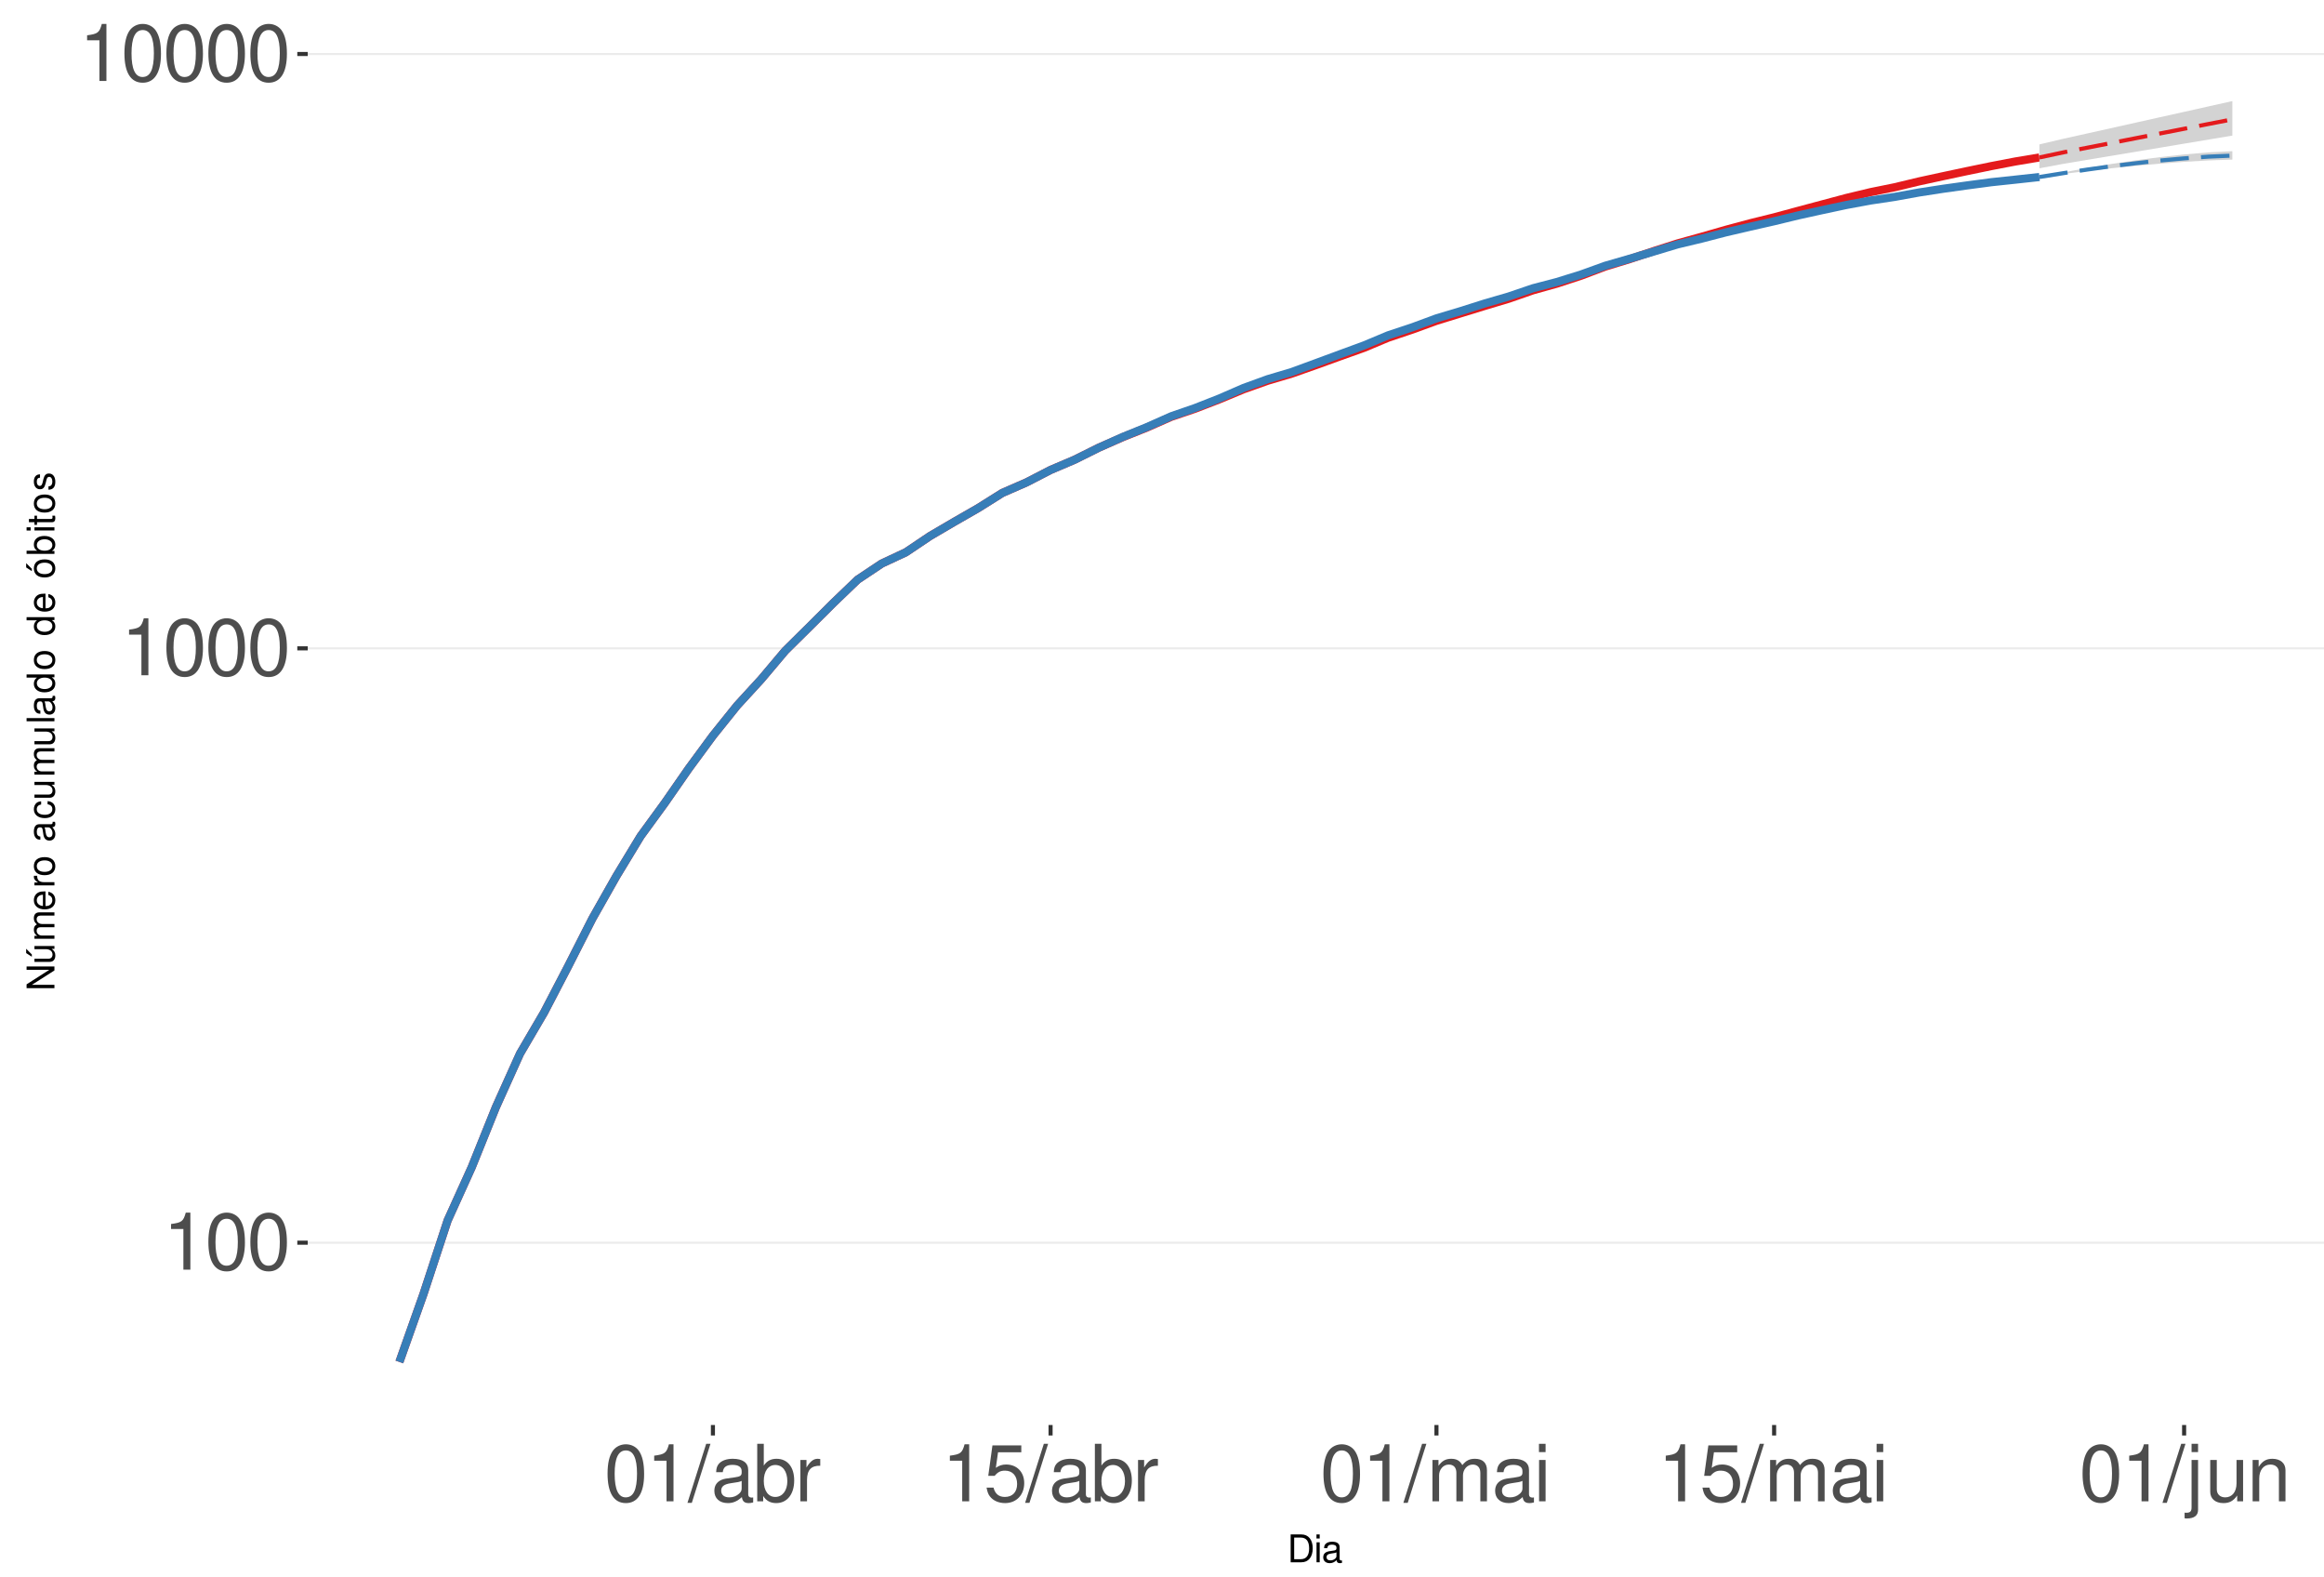
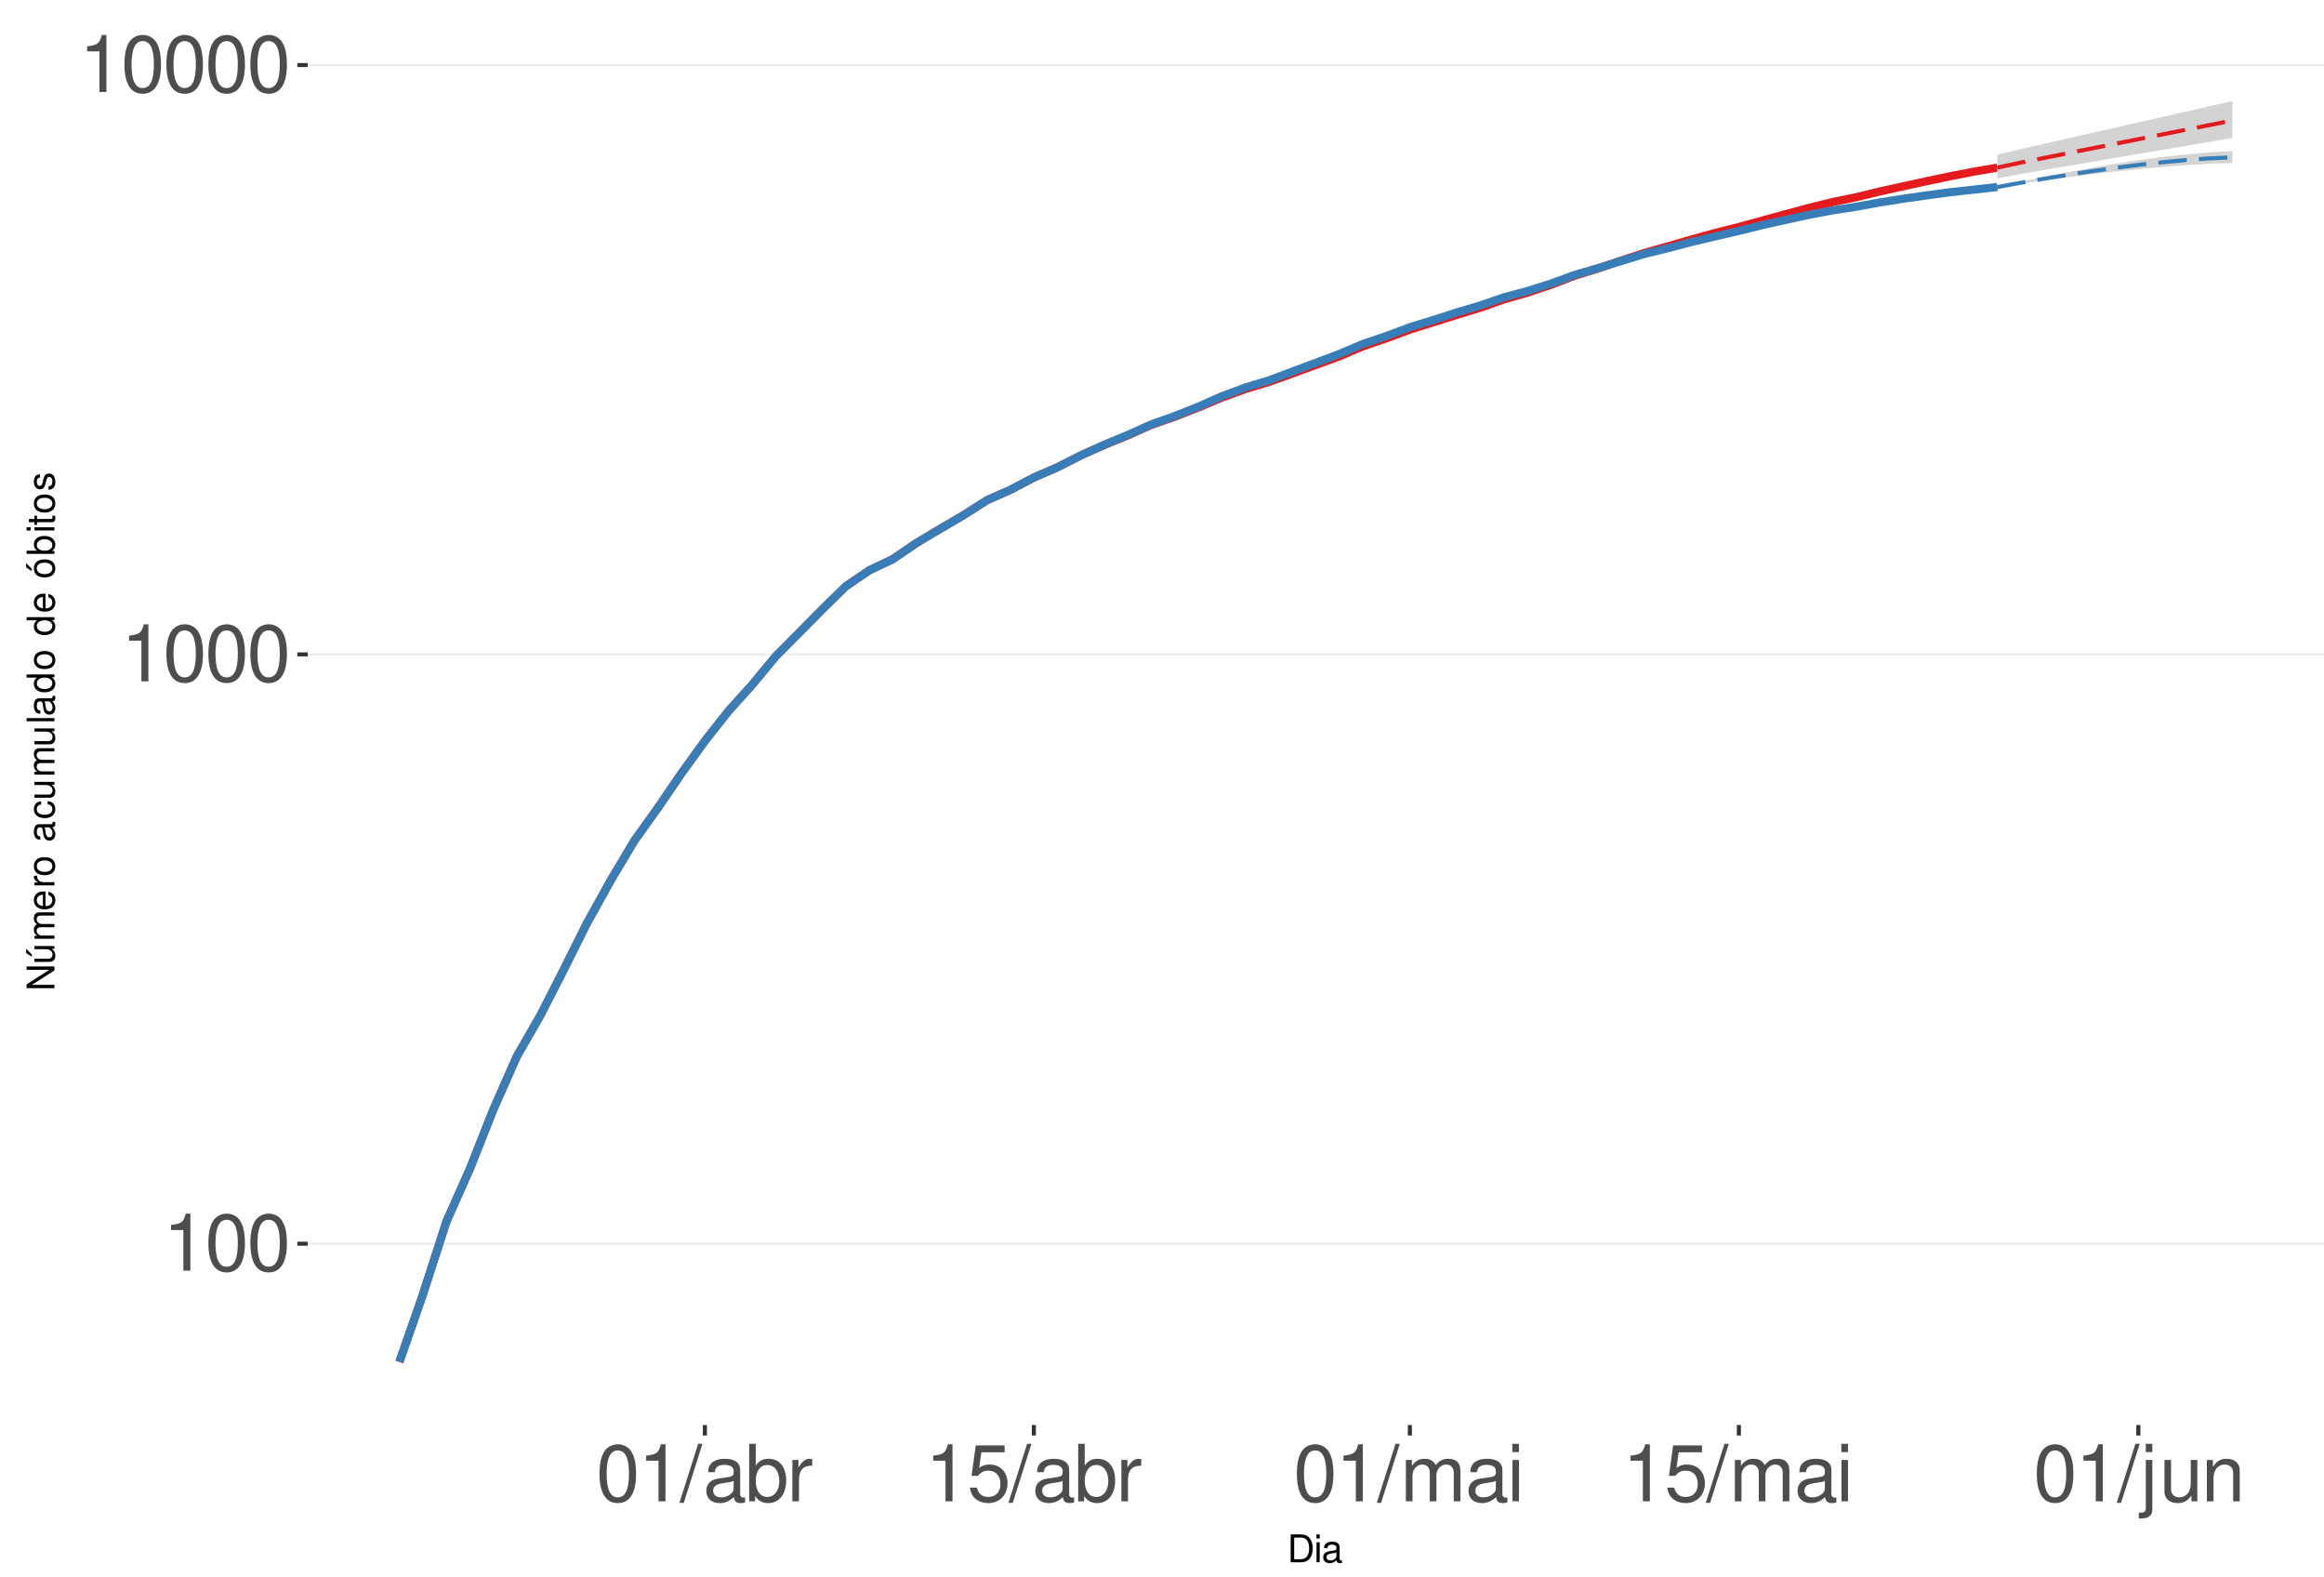
<svg xmlns="http://www.w3.org/2000/svg" xmlns:xlink="http://www.w3.org/1999/xlink" width="609pt" height="413pt" viewBox="0 0 609 413" version="1.1">
  <defs>
    <g>
      <symbol overflow="visible" id="glyph0-0">
        <path style="stroke:none;" d="" />
      </symbol>
      <symbol overflow="visible" id="glyph0-1">
        <path style="stroke:none;" d="M 5.344 -10.641 L 5.344 0 L 7.172 0 L 7.172 -14.938 L 5.969 -14.938 C 5.328 -12.641 4.922 -12.328 2.109 -11.953 L 2.109 -10.641 Z M 5.344 -10.641 " />
      </symbol>
      <symbol overflow="visible" id="glyph0-2">
        <path style="stroke:none;" d="M 5.688 -14.938 C 4.312 -14.938 3.078 -14.312 2.312 -13.297 C 1.359 -11.984 0.891 -10 0.891 -7.234 C 0.891 -2.188 2.547 0.469 5.688 0.469 C 8.781 0.469 10.469 -2.188 10.469 -7.109 C 10.469 -10 10.016 -11.938 9.047 -13.297 C 8.281 -14.328 7.062 -14.938 5.688 -14.938 Z M 5.688 -13.328 C 7.641 -13.328 8.609 -11.312 8.609 -7.266 C 8.609 -3.016 7.656 -1.031 5.641 -1.031 C 3.719 -1.031 2.75 -3.094 2.75 -7.203 C 2.75 -11.312 3.719 -13.328 5.688 -13.328 Z M 5.688 -13.328 " />
      </symbol>
      <symbol overflow="visible" id="glyph0-3">
        <path style="stroke:none;" d="M 4.734 -15.062 L -0.172 0.406 L 0.969 0.406 L 5.859 -15.062 Z M 4.734 -15.062 " />
      </symbol>
      <symbol overflow="visible" id="glyph0-4">
        <path style="stroke:none;" d="M 11.047 -1.016 C 10.859 -0.969 10.781 -0.969 10.672 -0.969 C 10.078 -0.969 9.75 -1.281 9.75 -1.812 L 9.75 -8.188 C 9.75 -10.094 8.344 -11.141 5.688 -11.141 C 4.094 -11.141 2.828 -10.672 2.094 -9.875 C 1.594 -9.312 1.391 -8.703 1.344 -7.625 L 3.078 -7.625 C 3.219 -8.938 4 -9.547 5.625 -9.547 C 7.188 -9.547 8.031 -8.969 8.031 -7.938 L 8.031 -7.484 C 8.016 -6.734 7.641 -6.469 6.234 -6.281 C 3.797 -5.969 3.422 -5.891 2.766 -5.625 C 1.516 -5.078 0.875 -4.125 0.875 -2.734 C 0.875 -0.766 2.234 0.469 4.422 0.469 C 5.781 0.469 6.875 0 8.094 -1.109 C 8.219 0 8.766 0.469 9.875 0.469 C 10.25 0.469 10.469 0.438 11.047 0.297 Z M 8.031 -3.406 C 8.031 -2.828 7.875 -2.484 7.359 -2 C 6.656 -1.359 5.797 -1.031 4.797 -1.031 C 3.453 -1.031 2.672 -1.672 2.672 -2.766 C 2.672 -3.906 3.406 -4.484 5.266 -4.75 C 7.109 -5 7.453 -5.078 8.031 -5.344 Z M 8.031 -3.406 " />
      </symbol>
      <symbol overflow="visible" id="glyph0-5">
        <path style="stroke:none;" d="M 1.109 -15.062 L 1.109 0 L 2.672 0 L 2.672 -1.391 C 3.484 -0.125 4.578 0.469 6.094 0.469 C 8.938 0.469 10.797 -1.859 10.797 -5.453 C 10.797 -8.969 9.047 -11.141 6.172 -11.141 C 4.688 -11.141 3.641 -10.578 2.828 -9.359 L 2.828 -15.062 Z M 5.844 -9.516 C 7.766 -9.516 9 -7.844 9 -5.266 C 9 -2.812 7.719 -1.141 5.844 -1.141 C 4 -1.141 2.828 -2.781 2.828 -5.328 C 2.828 -7.875 4 -9.516 5.844 -9.516 Z M 5.844 -9.516 " />
      </symbol>
      <symbol overflow="visible" id="glyph0-6">
        <path style="stroke:none;" d="M 1.422 -10.828 L 1.422 0 L 3.156 0 L 3.156 -5.625 C 3.188 -8.219 4.25 -9.375 6.625 -9.312 L 6.625 -11.078 C 6.344 -11.109 6.172 -11.141 5.969 -11.141 C 4.859 -11.141 4 -10.469 3.016 -8.859 L 3.016 -10.828 Z M 1.422 -10.828 " />
      </symbol>
      <symbol overflow="visible" id="glyph0-7">
        <path style="stroke:none;" d="M 9.828 -14.641 L 2.266 -14.641 L 1.172 -6.672 L 2.844 -6.672 C 3.703 -7.688 4.406 -8.031 5.562 -8.031 C 7.516 -8.031 8.734 -6.688 8.734 -4.531 C 8.734 -2.422 7.516 -1.141 5.531 -1.141 C 3.953 -1.141 2.969 -1.938 2.547 -3.594 L 0.719 -3.594 C 0.969 -2.391 1.172 -1.812 1.609 -1.281 C 2.438 -0.172 3.922 0.469 5.578 0.469 C 8.531 0.469 10.594 -1.672 10.594 -4.766 C 10.594 -7.656 8.672 -9.641 5.859 -9.641 C 4.828 -9.641 4 -9.375 3.156 -8.766 L 3.734 -12.844 L 9.828 -12.844 Z M 9.828 -14.641 " />
      </symbol>
      <symbol overflow="visible" id="glyph0-8">
        <path style="stroke:none;" d="M 1.453 -10.828 L 1.453 0 L 3.188 0 L 3.188 -6.797 C 3.188 -8.359 4.312 -9.625 5.719 -9.625 C 7 -9.625 7.719 -8.844 7.719 -7.453 L 7.719 0 L 9.453 0 L 9.453 -6.797 C 9.453 -8.359 10.594 -9.625 12 -9.625 C 13.266 -9.625 14 -8.812 14 -7.453 L 14 0 L 15.734 0 L 15.734 -8.125 C 15.734 -10.062 14.625 -11.141 12.594 -11.141 C 11.156 -11.141 10.281 -10.703 9.281 -9.484 C 8.641 -10.641 7.766 -11.141 6.359 -11.141 C 4.922 -11.141 3.953 -10.594 3.031 -9.297 L 3.031 -10.828 Z M 1.453 -10.828 " />
      </symbol>
      <symbol overflow="visible" id="glyph0-9">
        <path style="stroke:none;" d="M 3.094 -10.828 L 1.391 -10.828 L 1.391 0 L 3.094 0 Z M 3.094 -15.062 L 1.359 -15.062 L 1.359 -12.891 L 3.094 -12.891 Z M 3.094 -15.062 " />
      </symbol>
      <symbol overflow="visible" id="glyph0-10">
        <path style="stroke:none;" d="M 1.453 -10.828 L 1.453 1.562 C 1.453 2.641 1.109 3 0.047 3 C -0.078 3 -0.141 3 -0.375 2.969 L -0.375 4.438 C -0.172 4.484 -0.062 4.5 0.203 4.5 C 2.141 4.5 3.156 3.734 3.156 2.25 L 3.156 -10.828 Z M 3.156 -15.062 L 1.453 -15.062 L 1.453 -12.891 L 3.156 -12.891 Z M 3.156 -15.062 " />
      </symbol>
      <symbol overflow="visible" id="glyph0-11">
        <path style="stroke:none;" d="M 9.953 0 L 9.953 -10.828 L 8.234 -10.828 L 8.234 -4.688 C 8.234 -2.484 7.078 -1.031 5.281 -1.031 C 3.922 -1.031 3.062 -1.859 3.062 -3.156 L 3.062 -10.828 L 1.344 -10.828 L 1.344 -2.484 C 1.344 -0.688 2.688 0.469 4.797 0.469 C 6.375 0.469 7.391 -0.078 8.406 -1.516 L 8.406 0 Z M 9.953 0 " />
      </symbol>
      <symbol overflow="visible" id="glyph0-12">
        <path style="stroke:none;" d="M 1.453 -10.828 L 1.453 0 L 3.188 0 L 3.188 -5.969 C 3.188 -8.188 4.344 -9.625 6.109 -9.625 C 7.484 -9.625 8.344 -8.797 8.344 -7.5 L 8.344 0 L 10.062 0 L 10.062 -8.188 C 10.062 -9.984 8.719 -11.141 6.625 -11.141 C 5.016 -11.141 3.984 -10.516 3.031 -9 L 3.031 -10.828 Z M 1.453 -10.828 " />
      </symbol>
      <symbol overflow="visible" id="glyph1-0">
        <path style="stroke:none;" d="" />
      </symbol>
      <symbol overflow="visible" id="glyph1-1">
        <path style="stroke:none;" d="M 0.891 0 L 3.703 0 C 5.547 0 6.672 -1.375 6.672 -3.656 C 6.672 -5.906 5.547 -7.297 3.703 -7.297 L 0.891 -7.297 Z M 1.812 -0.812 L 1.812 -6.469 L 3.547 -6.469 C 4.984 -6.469 5.734 -5.5 5.734 -3.641 C 5.734 -1.797 4.984 -0.812 3.547 -0.812 Z M 1.812 -0.812 " />
      </symbol>
      <symbol overflow="visible" id="glyph1-2">
        <path style="stroke:none;" d="M 1.5 -5.234 L 0.672 -5.234 L 0.672 0 L 1.5 0 Z M 1.5 -7.297 L 0.656 -7.297 L 0.656 -6.234 L 1.5 -6.234 Z M 1.5 -7.297 " />
      </symbol>
      <symbol overflow="visible" id="glyph1-3">
        <path style="stroke:none;" d="M 5.344 -0.484 C 5.266 -0.469 5.219 -0.469 5.172 -0.469 C 4.875 -0.469 4.719 -0.625 4.719 -0.875 L 4.719 -3.953 C 4.719 -4.891 4.047 -5.391 2.75 -5.391 C 1.984 -5.391 1.375 -5.172 1.016 -4.781 C 0.766 -4.516 0.672 -4.203 0.656 -3.688 L 1.484 -3.688 C 1.562 -4.328 1.938 -4.625 2.719 -4.625 C 3.484 -4.625 3.891 -4.344 3.891 -3.844 L 3.891 -3.625 C 3.875 -3.266 3.703 -3.125 3.016 -3.047 C 1.844 -2.891 1.656 -2.844 1.344 -2.719 C 0.734 -2.453 0.422 -2 0.422 -1.312 C 0.422 -0.375 1.078 0.234 2.141 0.234 C 2.797 0.234 3.328 0 3.922 -0.547 C 3.984 0 4.234 0.234 4.781 0.234 C 4.953 0.234 5.062 0.203 5.344 0.141 Z M 3.891 -1.656 C 3.891 -1.375 3.812 -1.203 3.562 -0.969 C 3.219 -0.656 2.812 -0.5 2.312 -0.5 C 1.672 -0.5 1.297 -0.812 1.297 -1.344 C 1.297 -1.891 1.656 -2.172 2.547 -2.297 C 3.438 -2.422 3.609 -2.453 3.891 -2.594 Z M 3.891 -1.656 " />
      </symbol>
      <symbol overflow="visible" id="glyph2-0">
        <path style="stroke:none;" d="" />
      </symbol>
      <symbol overflow="visible" id="glyph2-1">
        <path style="stroke:none;" d="M -7.297 -6.453 L -7.297 -5.578 L -1.328 -5.578 L -7.297 -1.766 L -7.297 -0.766 L 0 -0.766 L 0 -1.641 L -5.906 -1.641 L 0 -5.406 L 0 -6.453 Z M -7.297 -6.453 " />
      </symbol>
      <symbol overflow="visible" id="glyph2-2">
        <path style="stroke:none;" d="M 0 -4.812 L -5.234 -4.812 L -5.234 -3.984 L -2.266 -3.984 C -1.203 -3.984 -0.5 -3.438 -0.5 -2.562 C -0.5 -1.906 -0.906 -1.484 -1.531 -1.484 L -5.234 -1.484 L -5.234 -0.656 L -1.203 -0.656 C -0.328 -0.656 0.234 -1.297 0.234 -2.312 C 0.234 -3.094 -0.047 -3.578 -0.734 -4.062 L 0 -4.062 Z M -7.406 -2.953 L -5.922 -2 L -5.922 -2.594 L -7.406 -4.094 Z M -7.406 -2.953 " />
      </symbol>
      <symbol overflow="visible" id="glyph2-3">
        <path style="stroke:none;" d="M -5.234 -0.703 L 0 -0.703 L 0 -1.547 L -3.297 -1.547 C -4.047 -1.547 -4.656 -2.094 -4.656 -2.766 C -4.656 -3.391 -4.281 -3.734 -3.609 -3.734 L 0 -3.734 L 0 -4.578 L -3.297 -4.578 C -4.047 -4.578 -4.656 -5.125 -4.656 -5.812 C -4.656 -6.422 -4.266 -6.781 -3.609 -6.781 L 0 -6.781 L 0 -7.625 L -3.938 -7.625 C -4.875 -7.625 -5.391 -7.078 -5.391 -6.094 C -5.391 -5.406 -5.188 -4.984 -4.594 -4.484 C -5.156 -4.188 -5.391 -3.766 -5.391 -3.078 C -5.391 -2.375 -5.125 -1.906 -4.5 -1.469 L -5.234 -1.469 Z M -5.234 -0.703 " />
      </symbol>
      <symbol overflow="visible" id="glyph2-4">
        <path style="stroke:none;" d="M -2.344 -5.125 C -3.141 -5.125 -3.625 -5.062 -4.016 -4.922 C -4.875 -4.578 -5.391 -3.781 -5.391 -2.797 C -5.391 -1.344 -4.281 -0.406 -2.547 -0.406 C -0.812 -0.406 0.234 -1.297 0.234 -2.781 C 0.234 -3.984 -0.453 -4.812 -1.594 -5.016 L -1.594 -4.188 C -0.906 -3.953 -0.547 -3.484 -0.547 -2.812 C -0.547 -2.281 -0.781 -1.828 -1.219 -1.547 C -1.516 -1.344 -1.812 -1.281 -2.344 -1.266 Z M -3.016 -1.297 C -3.984 -1.359 -4.625 -1.953 -4.625 -2.797 C -4.625 -3.641 -3.953 -4.234 -3.016 -4.234 Z M -3.016 -1.297 " />
      </symbol>
      <symbol overflow="visible" id="glyph2-5">
        <path style="stroke:none;" d="M -5.234 -0.688 L 0 -0.688 L 0 -1.531 L -2.719 -1.531 C -3.984 -1.547 -4.547 -2.062 -4.516 -3.203 L -5.359 -3.203 C -5.375 -3.062 -5.391 -2.984 -5.391 -2.891 C -5.391 -2.344 -5.062 -1.938 -4.297 -1.453 L -5.234 -1.453 Z M -5.234 -0.688 " />
      </symbol>
      <symbol overflow="visible" id="glyph2-6">
        <path style="stroke:none;" d="M -5.391 -2.719 C -5.391 -1.234 -4.344 -0.359 -2.578 -0.359 C -0.812 -0.359 0.234 -1.234 0.234 -2.734 C 0.234 -4.203 -0.812 -5.094 -2.547 -5.094 C -4.359 -5.094 -5.391 -4.234 -5.391 -2.719 Z M -4.625 -2.734 C -4.625 -3.672 -3.844 -4.234 -2.547 -4.234 C -1.312 -4.234 -0.547 -3.656 -0.547 -2.734 C -0.547 -1.797 -1.312 -1.234 -2.578 -1.234 C -3.844 -1.234 -4.625 -1.797 -4.625 -2.734 Z M -4.625 -2.734 " />
      </symbol>
      <symbol overflow="visible" id="glyph2-7">
        <path style="stroke:none;" d="" />
      </symbol>
      <symbol overflow="visible" id="glyph2-8">
        <path style="stroke:none;" d="M -0.484 -5.344 C -0.469 -5.266 -0.469 -5.219 -0.469 -5.172 C -0.469 -4.875 -0.625 -4.719 -0.875 -4.719 L -3.953 -4.719 C -4.891 -4.719 -5.391 -4.047 -5.391 -2.75 C -5.391 -1.984 -5.172 -1.375 -4.781 -1.016 C -4.516 -0.766 -4.203 -0.672 -3.688 -0.656 L -3.688 -1.484 C -4.328 -1.562 -4.625 -1.938 -4.625 -2.719 C -4.625 -3.484 -4.344 -3.891 -3.844 -3.891 L -3.625 -3.891 C -3.266 -3.875 -3.125 -3.703 -3.047 -3.016 C -2.891 -1.844 -2.844 -1.656 -2.719 -1.344 C -2.453 -0.734 -2 -0.422 -1.312 -0.422 C -0.375 -0.422 0.234 -1.078 0.234 -2.141 C 0.234 -2.797 0 -3.328 -0.547 -3.922 C 0 -3.984 0.234 -4.234 0.234 -4.781 C 0.234 -4.953 0.203 -5.062 0.141 -5.344 Z M -1.656 -3.891 C -1.375 -3.891 -1.203 -3.812 -0.969 -3.562 C -0.656 -3.219 -0.5 -2.812 -0.5 -2.312 C -0.5 -1.672 -0.812 -1.297 -1.344 -1.297 C -1.891 -1.297 -2.172 -1.656 -2.297 -2.547 C -2.422 -3.438 -2.453 -3.609 -2.594 -3.891 Z M -1.656 -3.891 " />
      </symbol>
      <symbol overflow="visible" id="glyph2-9">
        <path style="stroke:none;" d="M -3.484 -4.703 C -3.984 -4.672 -4.312 -4.562 -4.609 -4.359 C -5.094 -4 -5.391 -3.375 -5.391 -2.641 C -5.391 -1.219 -4.266 -0.312 -2.531 -0.312 C -0.844 -0.312 0.234 -1.203 0.234 -2.625 C 0.234 -3.875 -0.516 -4.672 -1.797 -4.766 L -1.797 -3.938 C -0.953 -3.797 -0.547 -3.359 -0.547 -2.656 C -0.547 -1.734 -1.297 -1.188 -2.531 -1.188 C -3.844 -1.188 -4.625 -1.719 -4.625 -2.625 C -4.625 -3.328 -4.203 -3.766 -3.484 -3.875 Z M -3.484 -4.703 " />
      </symbol>
      <symbol overflow="visible" id="glyph2-10">
        <path style="stroke:none;" d="M 0 -4.812 L -5.234 -4.812 L -5.234 -3.984 L -2.266 -3.984 C -1.203 -3.984 -0.5 -3.438 -0.5 -2.562 C -0.5 -1.906 -0.906 -1.484 -1.531 -1.484 L -5.234 -1.484 L -5.234 -0.656 L -1.203 -0.656 C -0.328 -0.656 0.234 -1.297 0.234 -2.312 C 0.234 -3.094 -0.047 -3.578 -0.734 -4.062 L 0 -4.062 Z M 0 -4.812 " />
      </symbol>
      <symbol overflow="visible" id="glyph2-11">
        <path style="stroke:none;" d="M -7.297 -1.516 L -7.297 -0.688 L 0 -0.688 L 0 -1.516 Z M -7.297 -1.516 " />
      </symbol>
      <symbol overflow="visible" id="glyph2-12">
        <path style="stroke:none;" d="M -7.297 -4.953 L -7.297 -4.125 L -4.578 -4.125 C -5.109 -3.766 -5.391 -3.203 -5.391 -2.516 C -5.391 -1.156 -4.297 -0.266 -2.625 -0.266 C -0.859 -0.266 0.234 -1.125 0.234 -2.547 C 0.234 -3.266 -0.047 -3.766 -0.688 -4.203 L 0 -4.203 L 0 -4.953 Z M -4.609 -2.656 C -4.609 -3.547 -3.812 -4.125 -2.562 -4.125 C -1.344 -4.125 -0.547 -3.547 -0.547 -2.656 C -0.547 -1.734 -1.359 -1.125 -2.578 -1.125 C -3.797 -1.125 -4.609 -1.734 -4.609 -2.656 Z M -4.609 -2.656 " />
      </symbol>
      <symbol overflow="visible" id="glyph2-13">
        <path style="stroke:none;" d="M -5.391 -2.719 C -5.391 -1.234 -4.344 -0.359 -2.578 -0.359 C -0.812 -0.359 0.234 -1.234 0.234 -2.734 C 0.234 -4.203 -0.812 -5.094 -2.547 -5.094 C -4.359 -5.094 -5.391 -4.234 -5.391 -2.719 Z M -4.625 -2.734 C -4.625 -3.672 -3.844 -4.234 -2.547 -4.234 C -1.312 -4.234 -0.547 -3.656 -0.547 -2.734 C -0.547 -1.797 -1.312 -1.234 -2.578 -1.234 C -3.844 -1.234 -4.625 -1.797 -4.625 -2.734 Z M -7.406 -2.984 L -5.922 -2.016 L -5.922 -2.625 L -7.406 -4.109 Z M -7.406 -2.984 " />
      </symbol>
      <symbol overflow="visible" id="glyph2-14">
        <path style="stroke:none;" d="M -7.297 -0.547 L 0 -0.547 L 0 -1.297 L -0.672 -1.297 C -0.062 -1.688 0.234 -2.219 0.234 -2.953 C 0.234 -4.328 -0.906 -5.234 -2.641 -5.234 C -4.344 -5.234 -5.391 -4.375 -5.391 -2.984 C -5.391 -2.266 -5.125 -1.766 -4.531 -1.375 L -7.297 -1.375 Z M -4.609 -2.828 C -4.609 -3.766 -3.797 -4.359 -2.547 -4.359 C -1.359 -4.359 -0.547 -3.734 -0.547 -2.828 C -0.547 -1.938 -1.344 -1.375 -2.578 -1.375 C -3.812 -1.375 -4.609 -1.938 -4.609 -2.828 Z M -4.609 -2.828 " />
      </symbol>
      <symbol overflow="visible" id="glyph2-15">
        <path style="stroke:none;" d="M -5.234 -1.5 L -5.234 -0.672 L 0 -0.672 L 0 -1.5 Z M -7.297 -1.5 L -7.297 -0.656 L -6.234 -0.656 L -6.234 -1.5 Z M -7.297 -1.5 " />
      </symbol>
      <symbol overflow="visible" id="glyph2-16">
        <path style="stroke:none;" d="M -5.234 -2.547 L -5.234 -1.688 L -6.688 -1.688 L -6.688 -0.844 L -5.234 -0.844 L -5.234 -0.141 L -4.562 -0.141 L -4.562 -0.844 L -0.594 -0.844 C -0.062 -0.844 0.234 -1.203 0.234 -1.859 C 0.234 -2.078 0.203 -2.266 0.156 -2.547 L -0.547 -2.547 C -0.516 -2.422 -0.5 -2.312 -0.5 -2.141 C -0.5 -1.781 -0.594 -1.688 -0.969 -1.688 L -4.562 -1.688 L -4.562 -2.547 Z M -5.234 -2.547 " />
      </symbol>
      <symbol overflow="visible" id="glyph2-17">
        <path style="stroke:none;" d="M -3.781 -4.375 C -4.812 -4.375 -5.391 -3.688 -5.391 -2.484 C -5.391 -1.266 -4.766 -0.469 -3.797 -0.469 C -2.969 -0.469 -2.578 -0.891 -2.281 -2.125 L -2.094 -2.906 C -1.953 -3.484 -1.734 -3.719 -1.375 -3.719 C -0.875 -3.719 -0.547 -3.234 -0.547 -2.5 C -0.547 -2.047 -0.672 -1.672 -0.891 -1.453 C -1.047 -1.328 -1.188 -1.266 -1.562 -1.219 L -1.562 -0.344 C -0.344 -0.375 0.234 -1.062 0.234 -2.438 C 0.234 -3.75 -0.422 -4.594 -1.438 -4.594 C -2.203 -4.594 -2.641 -4.156 -2.891 -3.109 L -3.078 -2.312 C -3.234 -1.625 -3.453 -1.344 -3.828 -1.344 C -4.312 -1.344 -4.625 -1.766 -4.625 -2.453 C -4.625 -3.125 -4.328 -3.484 -3.781 -3.5 Z M -3.781 -4.375 " />
      </symbol>
    </g>
    <clipPath id="clip1">
      <path d="M 80.645 9.961 L 609 9.961 L 609 373.328 L 80.645 373.328 Z M 80.645 9.961 " />
    </clipPath>
    <clipPath id="clip2">
-       <path d="M 80.645 325 L 609 325 L 609 326 L 80.645 326 Z M 80.645 325 " />
+       <path d="M 80.645 325 L 609 325 L 609 327 L 80.645 327 Z M 80.645 325 " />
    </clipPath>
    <clipPath id="clip3">
-       <path d="M 80.645 169 L 609 169 L 609 171 L 80.645 171 Z M 80.645 169 " />
+       <path d="M 80.645 171 L 609 171 L 609 172 L 80.645 172 Z M 80.645 171 " />
    </clipPath>
    <clipPath id="clip4">
-       <path d="M 80.645 13 L 609 13 L 609 15 L 80.645 15 Z M 80.645 13 " />
+       <path d="M 80.645 16 L 609 16 L 609 18 L 80.645 18 Z M 80.645 16 " />
    </clipPath>
  </defs>
  <g id="surface333">
    <rect x="0" y="0" width="609" height="413" style="fill:rgb(100%,100%,100%);fill-opacity:1;stroke:none;" />
    <rect x="0" y="0" width="609" height="413" style="fill:rgb(100%,100%,100%);fill-opacity:1;stroke:none;" />
    <path style="fill:none;stroke-width:1.067;stroke-linecap:round;stroke-linejoin:round;stroke:rgb(100%,100%,100%);stroke-opacity:1;stroke-miterlimit:10;" d="M 0 413 L 609 413 L 609 0 L 0 0 Z M 0 413 " />
    <g clip-path="url(#clip1)" clip-rule="nonzero">
      <path style=" stroke:none;fill-rule:nonzero;fill:rgb(100%,100%,100%);fill-opacity:1;" d="M 80.645 373.328 L 609 373.328 L 609 9.961 L 80.645 9.961 Z M 80.645 373.328 " />
    </g>
    <g clip-path="url(#clip2)" clip-rule="nonzero">
-       <path style="fill:none;stroke-width:0.533;stroke-linecap:butt;stroke-linejoin:round;stroke:rgb(92.157%,92.157%,92.157%);stroke-opacity:1;stroke-miterlimit:10;" d="M 80.645 325.566 L 609 325.566 " />
+       <path style="fill:none;stroke-width:0.533;stroke-linecap:butt;stroke-linejoin:round;stroke:rgb(92.157%,92.157%,92.157%);stroke-opacity:1;stroke-miterlimit:10;" d="M 80.645 325.832 L 609 325.832 " />
    </g>
    <g clip-path="url(#clip3)" clip-rule="nonzero">
-       <path style="fill:none;stroke-width:0.533;stroke-linecap:butt;stroke-linejoin:round;stroke:rgb(92.157%,92.157%,92.157%);stroke-opacity:1;stroke-miterlimit:10;" d="M 80.645 169.855 L 609 169.855 " />
+       <path style="fill:none;stroke-width:0.533;stroke-linecap:butt;stroke-linejoin:round;stroke:rgb(92.157%,92.157%,92.157%);stroke-opacity:1;stroke-miterlimit:10;" d="M 80.645 171.438 L 609 171.438 " />
    </g>
    <g clip-path="url(#clip4)" clip-rule="nonzero">
-       <path style="fill:none;stroke-width:0.533;stroke-linecap:butt;stroke-linejoin:round;stroke:rgb(92.157%,92.157%,92.157%);stroke-opacity:1;stroke-miterlimit:10;" d="M 80.645 14.148 L 609 14.148 " />
-     </g>
-     <path style="fill:none;stroke-width:2.134;stroke-linecap:butt;stroke-linejoin:round;stroke:rgb(89.412%,10.196%,10.98%);stroke-opacity:1;stroke-miterlimit:10;" d="M 104.66 356.812 L 110.98 338.988 L 117.301 319.738 L 123.621 305.777 L 129.941 290.082 L 136.262 276.043 L 142.582 265.246 L 148.902 253.102 L 155.223 240.656 L 161.543 229.496 L 167.863 219.07 L 174.18 210.41 L 180.5 201.316 L 186.82 192.734 L 193.141 184.863 L 199.461 177.965 L 205.781 170.469 L 212.102 164.215 L 218.422 157.922 L 224.742 151.855 L 231.062 147.637 L 237.383 144.684 L 243.703 140.438 L 250.023 136.734 L 256.344 133.105 L 262.66 129.141 L 268.98 126.383 L 275.301 123.121 L 281.621 120.43 L 287.941 117.281 L 294.262 114.512 L 300.582 111.992 L 306.902 109.203 L 313.223 107.062 L 319.543 104.621 L 325.863 101.992 L 332.184 99.75 L 338.504 97.879 L 344.824 95.656 L 351.141 93.371 L 357.461 91.117 L 363.781 88.469 L 370.102 86.348 L 376.422 84.047 L 382.742 82.098 L 389.062 80.152 L 395.383 78.258 L 401.703 76.059 L 408.023 74.293 L 414.344 72.219 L 420.664 69.836 L 426.984 67.906 L 433.305 65.797 L 439.625 63.766 L 445.941 62.016 L 452.262 60.199 L 458.582 58.5 L 464.902 56.941 L 471.223 55.23 L 477.543 53.539 L 483.863 51.852 L 490.184 50.336 L 496.504 49.055 L 502.824 47.539 L 509.145 46.168 L 515.465 44.824 L 521.785 43.52 L 528.105 42.309 L 534.422 41.25 " />
-     <path style=" stroke:none;fill-rule:nonzero;fill:rgb(82.745%,82.745%,82.745%);fill-opacity:1;" d="M 534.422 37.832 L 540.742 36.344 L 547.062 34.941 L 559.703 32.121 L 566.023 30.707 L 572.344 29.305 L 578.664 27.891 L 584.984 26.48 L 584.984 35.523 L 572.344 37.633 L 566.023 38.695 L 540.742 42.914 L 534.422 44.094 Z M 534.422 37.832 " />
-     <path style="fill:none;stroke-width:1.067;stroke-linecap:butt;stroke-linejoin:round;stroke:rgb(89.412%,10.196%,10.98%);stroke-opacity:1;stroke-dasharray:7.469,3.201;stroke-miterlimit:10;" d="M 534.422 41.25 L 540.742 39.91 L 553.383 37.441 L 559.703 36.203 L 566.023 34.969 L 572.344 33.738 L 578.664 32.5 L 584.984 31.27 " />
-     <path style="fill:none;stroke-width:2.134;stroke-linecap:butt;stroke-linejoin:round;stroke:rgb(21.569%,49.412%,72.157%);stroke-opacity:1;stroke-miterlimit:10;" d="M 104.66 356.812 L 110.98 338.988 L 117.301 319.738 L 123.621 305.777 L 129.941 290.082 L 136.262 276.043 L 142.582 265.246 L 148.902 253.102 L 155.223 240.656 L 161.543 229.496 L 167.863 219.07 L 174.18 210.41 L 180.5 201.316 L 186.82 192.734 L 193.141 184.863 L 199.461 177.965 L 205.781 170.469 L 212.102 164.215 L 218.422 157.922 L 224.742 151.855 L 231.062 147.637 L 237.383 144.684 L 243.703 140.438 L 250.023 136.734 L 256.344 133.105 L 262.66 129.141 L 268.98 126.383 L 275.301 123.121 L 281.621 120.43 L 287.941 117.281 L 294.262 114.449 L 300.582 111.879 L 306.902 109.066 L 313.223 106.875 L 319.543 104.391 L 325.863 101.645 L 332.184 99.344 L 338.504 97.461 L 344.824 95.137 L 351.141 92.805 L 357.461 90.484 L 363.781 87.84 L 370.102 85.742 L 376.422 83.406 L 382.742 81.512 L 389.062 79.508 L 395.383 77.668 L 401.703 75.52 L 408.023 73.867 L 414.344 71.898 L 420.664 69.621 L 426.984 67.801 L 433.305 65.914 L 439.625 64.02 L 445.941 62.512 L 452.262 60.871 L 458.582 59.402 L 464.902 57.965 L 471.223 56.434 L 477.543 55.043 L 483.863 53.695 L 490.184 52.527 L 496.504 51.582 L 502.824 50.438 L 509.145 49.461 L 515.465 48.578 L 521.785 47.738 L 528.105 47.066 L 534.422 46.375 " />
-     <path style=" stroke:none;fill-rule:nonzero;fill:rgb(82.745%,82.745%,82.745%);fill-opacity:1;" d="M 534.422 46.375 L 540.742 45.145 L 547.062 44 L 553.383 42.938 L 559.703 42 L 566.023 41.168 L 572.344 40.465 L 578.664 39.93 L 584.984 39.605 L 584.984 41.809 L 578.664 42.031 L 572.344 42.398 L 566.023 42.875 L 559.703 43.434 L 553.383 44.074 L 547.062 44.781 L 540.742 45.555 Z M 534.422 46.375 " />
-     <path style="fill:none;stroke-width:1.067;stroke-linecap:butt;stroke-linejoin:round;stroke:rgb(21.569%,49.412%,72.157%);stroke-opacity:1;stroke-dasharray:7.469,3.201;stroke-miterlimit:10;" d="M 534.422 46.375 L 540.742 45.359 L 547.062 44.41 L 553.383 43.539 L 559.703 42.762 L 566.023 42.062 L 572.344 41.492 L 578.664 41.039 L 584.984 40.766 " />
-     <g style="fill:rgb(30.196%,30.196%,30.196%);fill-opacity:1;">
-       <use xlink:href="#glyph0-1" x="42.715" y="332.62" />
-       <use xlink:href="#glyph0-2" x="53.715" y="332.62" />
-       <use xlink:href="#glyph0-2" x="64.715" y="332.62" />
-     </g>
-     <g style="fill:rgb(30.196%,30.196%,30.196%);fill-opacity:1;">
-       <use xlink:href="#glyph0-1" x="31.715" y="176.909" />
-       <use xlink:href="#glyph0-2" x="42.715" y="176.909" />
-       <use xlink:href="#glyph0-2" x="53.715" y="176.909" />
-       <use xlink:href="#glyph0-2" x="64.715" y="176.909" />
-     </g>
-     <g style="fill:rgb(30.196%,30.196%,30.196%);fill-opacity:1;">
-       <use xlink:href="#glyph0-1" x="20.715" y="21.202" />
-       <use xlink:href="#glyph0-2" x="31.715" y="21.202" />
-       <use xlink:href="#glyph0-2" x="42.715" y="21.202" />
-       <use xlink:href="#glyph0-2" x="53.715" y="21.202" />
-       <use xlink:href="#glyph0-2" x="64.715" y="21.202" />
-     </g>
-     <path style="fill:none;stroke-width:1.067;stroke-linecap:butt;stroke-linejoin:round;stroke:rgb(20%,20%,20%);stroke-opacity:1;stroke-miterlimit:10;" d="M 77.906 325.566 L 80.645 325.566 " />
-     <path style="fill:none;stroke-width:1.067;stroke-linecap:butt;stroke-linejoin:round;stroke:rgb(20%,20%,20%);stroke-opacity:1;stroke-miterlimit:10;" d="M 77.906 169.855 L 80.645 169.855 " />
-     <path style="fill:none;stroke-width:1.067;stroke-linecap:butt;stroke-linejoin:round;stroke:rgb(20%,20%,20%);stroke-opacity:1;stroke-miterlimit:10;" d="M 77.906 14.148 L 80.645 14.148 " />
-     <path style="fill:none;stroke-width:1.067;stroke-linecap:butt;stroke-linejoin:round;stroke:rgb(20%,20%,20%);stroke-opacity:1;stroke-miterlimit:10;" d="M 186.82 376.07 L 186.82 373.328 " />
-     <path style="fill:none;stroke-width:1.067;stroke-linecap:butt;stroke-linejoin:round;stroke:rgb(20%,20%,20%);stroke-opacity:1;stroke-miterlimit:10;" d="M 275.301 376.07 L 275.301 373.328 " />
-     <path style="fill:none;stroke-width:1.067;stroke-linecap:butt;stroke-linejoin:round;stroke:rgb(20%,20%,20%);stroke-opacity:1;stroke-miterlimit:10;" d="M 376.422 376.07 L 376.422 373.328 " />
-     <path style="fill:none;stroke-width:1.067;stroke-linecap:butt;stroke-linejoin:round;stroke:rgb(20%,20%,20%);stroke-opacity:1;stroke-miterlimit:10;" d="M 464.902 376.07 L 464.902 373.328 " />
-     <path style="fill:none;stroke-width:1.067;stroke-linecap:butt;stroke-linejoin:round;stroke:rgb(20%,20%,20%);stroke-opacity:1;stroke-miterlimit:10;" d="M 572.344 376.07 L 572.344 373.328 " />
-     <g style="fill:rgb(30.196%,30.196%,30.196%);fill-opacity:1;">
-       <use xlink:href="#glyph0-2" x="158.32" y="393.315" />
-       <use xlink:href="#glyph0-1" x="169.32" y="393.315" />
-       <use xlink:href="#glyph0-3" x="180.32" y="393.315" />
-       <use xlink:href="#glyph0-4" x="186.32" y="393.315" />
-       <use xlink:href="#glyph0-5" x="197.32" y="393.315" />
-       <use xlink:href="#glyph0-6" x="208.32" y="393.315" />
-     </g>
-     <g style="fill:rgb(30.196%,30.196%,30.196%);fill-opacity:1;">
-       <use xlink:href="#glyph0-1" x="246.801" y="393.315" />
-       <use xlink:href="#glyph0-7" x="257.801" y="393.315" />
-       <use xlink:href="#glyph0-3" x="268.801" y="393.315" />
-       <use xlink:href="#glyph0-4" x="274.801" y="393.315" />
-       <use xlink:href="#glyph0-5" x="285.801" y="393.315" />
-       <use xlink:href="#glyph0-6" x="296.801" y="393.315" />
-     </g>
-     <g style="fill:rgb(30.196%,30.196%,30.196%);fill-opacity:1;">
-       <use xlink:href="#glyph0-2" x="345.922" y="393.315" />
-       <use xlink:href="#glyph0-1" x="356.922" y="393.315" />
-       <use xlink:href="#glyph0-3" x="367.922" y="393.315" />
-       <use xlink:href="#glyph0-8" x="373.922" y="393.315" />
-       <use xlink:href="#glyph0-4" x="390.922" y="393.315" />
-       <use xlink:href="#glyph0-9" x="401.922" y="393.315" />
-     </g>
-     <g style="fill:rgb(30.196%,30.196%,30.196%);fill-opacity:1;">
-       <use xlink:href="#glyph0-1" x="434.402" y="393.315" />
-       <use xlink:href="#glyph0-7" x="445.402" y="393.315" />
-       <use xlink:href="#glyph0-3" x="456.402" y="393.315" />
-       <use xlink:href="#glyph0-8" x="462.402" y="393.315" />
-       <use xlink:href="#glyph0-4" x="479.402" y="393.315" />
-       <use xlink:href="#glyph0-9" x="490.402" y="393.315" />
-     </g>
-     <g style="fill:rgb(30.196%,30.196%,30.196%);fill-opacity:1;">
-       <use xlink:href="#glyph0-2" x="544.844" y="393.315" />
-       <use xlink:href="#glyph0-1" x="555.844" y="393.315" />
-       <use xlink:href="#glyph0-3" x="566.844" y="393.315" />
-       <use xlink:href="#glyph0-10" x="572.844" y="393.315" />
-       <use xlink:href="#glyph0-11" x="577.844" y="393.315" />
-       <use xlink:href="#glyph0-12" x="588.844" y="393.315" />
+       <path style="fill:none;stroke-width:0.533;stroke-linecap:butt;stroke-linejoin:round;stroke:rgb(92.157%,92.157%,92.157%);stroke-opacity:1;stroke-miterlimit:10;" d="M 80.645 17.043 L 609 17.043 " />
+     </g>
+     <path style="fill:none;stroke-width:2.134;stroke-linecap:butt;stroke-linejoin:round;stroke:rgb(89.412%,10.196%,10.98%);stroke-opacity:1;stroke-miterlimit:10;" d="M 104.66 356.812 L 110.82 339.137 L 116.977 320.055 L 123.137 306.207 L 129.293 290.648 L 135.449 276.723 L 141.609 266.02 L 147.766 253.977 L 153.926 241.637 L 160.082 230.57 L 166.242 220.234 L 172.398 211.645 L 178.559 202.629 L 184.715 194.117 L 190.871 186.316 L 197.031 179.477 L 203.188 172.043 L 209.348 165.844 L 215.504 159.602 L 221.664 153.586 L 227.82 149.402 L 233.98 146.477 L 240.137 142.266 L 246.293 138.594 L 252.453 134.992 L 258.609 131.062 L 264.77 128.328 L 270.926 125.094 L 277.086 122.426 L 283.242 119.305 L 289.402 116.555 L 295.559 114.059 L 301.715 111.297 L 307.875 109.168 L 314.031 106.75 L 320.191 104.145 L 326.348 101.922 L 332.508 100.066 L 338.664 97.859 L 344.824 95.594 L 350.98 93.359 L 357.137 90.734 L 363.297 88.633 L 369.453 86.352 L 375.613 84.418 L 381.77 82.488 L 387.93 80.609 L 394.086 78.43 L 400.246 76.68 L 406.402 74.621 L 412.559 72.258 L 418.719 70.344 L 424.875 68.254 L 431.035 66.242 L 437.191 64.504 L 443.352 62.707 L 449.508 61.02 L 455.668 59.473 L 461.824 57.777 L 467.98 56.098 L 474.141 54.426 L 480.297 52.922 L 486.457 51.652 L 492.613 50.152 L 498.773 48.793 L 504.93 47.461 L 511.09 46.164 L 517.246 44.965 L 523.402 43.914 " />
+     <path style=" stroke:none;fill-rule:nonzero;fill:rgb(82.745%,82.745%,82.745%);fill-opacity:1;" d="M 523.402 40.527 L 529.562 39.051 L 535.719 37.66 L 541.879 36.258 L 548.035 34.863 L 554.195 33.461 L 560.352 32.07 L 566.512 30.668 L 572.668 29.27 L 578.824 27.875 L 584.984 26.48 L 584.984 36.145 L 578.824 37.195 L 572.668 38.234 L 566.512 39.281 L 560.352 40.328 L 554.195 41.379 L 548.035 42.43 L 541.879 43.477 L 535.719 44.52 L 529.562 45.566 L 523.402 46.734 Z M 523.402 40.527 " />
+     <path style="fill:none;stroke-width:1.067;stroke-linecap:butt;stroke-linejoin:round;stroke:rgb(89.412%,10.196%,10.98%);stroke-opacity:1;stroke-dasharray:7.469,3.201;stroke-miterlimit:10;" d="M 523.402 43.914 L 529.562 42.586 L 535.719 41.359 L 541.879 40.137 L 548.035 38.91 L 554.195 37.688 L 560.352 36.465 L 566.512 35.242 L 578.824 32.797 L 584.984 31.57 " />
+     <path style="fill:none;stroke-width:2.134;stroke-linecap:butt;stroke-linejoin:round;stroke:rgb(21.569%,49.412%,72.157%);stroke-opacity:1;stroke-miterlimit:10;" d="M 104.66 356.812 L 110.82 339.137 L 116.977 320.055 L 123.137 306.207 L 129.293 290.648 L 135.449 276.723 L 141.609 266.02 L 147.766 253.977 L 153.926 241.637 L 160.082 230.57 L 166.242 220.234 L 172.398 211.645 L 178.559 202.629 L 184.715 194.117 L 190.871 186.316 L 197.031 179.477 L 203.188 172.043 L 209.348 165.844 L 215.504 159.602 L 221.664 153.586 L 227.82 149.402 L 233.98 146.477 L 240.137 142.266 L 246.293 138.594 L 252.453 134.992 L 258.609 131.062 L 264.77 128.328 L 270.926 125.094 L 277.086 122.426 L 283.242 119.305 L 289.402 116.496 L 295.559 113.945 L 301.715 111.16 L 307.875 108.984 L 314.031 106.52 L 320.191 103.801 L 326.348 101.516 L 332.508 99.652 L 338.664 97.348 L 344.824 95.035 L 350.98 92.734 L 357.137 90.113 L 363.297 88.031 L 369.453 85.715 L 375.613 83.836 L 381.77 81.852 L 387.93 80.023 L 394.086 77.898 L 400.246 76.254 L 406.402 74.305 L 412.559 72.043 L 418.719 70.242 L 424.875 68.371 L 431.035 66.492 L 437.191 64.996 L 443.352 63.371 L 449.508 61.914 L 455.668 60.488 L 461.824 58.969 L 467.98 57.594 L 474.141 56.254 L 480.297 55.098 L 486.457 54.16 L 492.613 53.027 L 498.773 52.059 L 504.93 51.184 L 511.09 50.352 L 517.246 49.68 L 523.402 48.996 " />
+     <path style=" stroke:none;fill-rule:nonzero;fill:rgb(82.745%,82.745%,82.745%);fill-opacity:1;" d="M 523.402 48.996 L 529.562 47.629 L 535.719 46.328 L 541.879 45.117 L 548.035 43.973 L 554.195 42.922 L 560.352 41.988 L 566.512 41.16 L 572.668 40.469 L 578.824 39.93 L 584.984 39.602 L 584.984 42.684 L 578.824 42.902 L 572.668 43.277 L 566.512 43.746 L 560.352 44.305 L 554.195 44.934 L 548.035 45.637 L 541.879 46.414 L 535.719 47.227 L 529.562 48.086 Z M 523.402 48.996 " />
+     <path style="fill:none;stroke-width:1.067;stroke-linecap:butt;stroke-linejoin:round;stroke:rgb(21.569%,49.412%,72.157%);stroke-opacity:1;stroke-dasharray:7.469,3.201;stroke-miterlimit:10;" d="M 523.402 48.996 L 529.562 47.875 L 535.719 46.809 L 541.879 45.801 L 548.035 44.863 L 554.195 43.996 L 560.352 43.207 L 566.512 42.527 L 572.668 41.949 L 578.824 41.496 L 584.984 41.227 " />
+     <g style="fill:rgb(30.196%,30.196%,30.196%);fill-opacity:1;">
+       <use xlink:href="#glyph0-1" x="42.715" y="332.886" />
+       <use xlink:href="#glyph0-2" x="53.715" y="332.886" />
+       <use xlink:href="#glyph0-2" x="64.715" y="332.886" />
+     </g>
+     <g style="fill:rgb(30.196%,30.196%,30.196%);fill-opacity:1;">
+       <use xlink:href="#glyph0-1" x="31.715" y="178.491" />
+       <use xlink:href="#glyph0-2" x="42.715" y="178.491" />
+       <use xlink:href="#glyph0-2" x="53.715" y="178.491" />
+       <use xlink:href="#glyph0-2" x="64.715" y="178.491" />
+     </g>
+     <g style="fill:rgb(30.196%,30.196%,30.196%);fill-opacity:1;">
+       <use xlink:href="#glyph0-1" x="20.715" y="24.097" />
+       <use xlink:href="#glyph0-2" x="31.715" y="24.097" />
+       <use xlink:href="#glyph0-2" x="42.715" y="24.097" />
+       <use xlink:href="#glyph0-2" x="53.715" y="24.097" />
+       <use xlink:href="#glyph0-2" x="64.715" y="24.097" />
+     </g>
+     <path style="fill:none;stroke-width:1.067;stroke-linecap:butt;stroke-linejoin:round;stroke:rgb(20%,20%,20%);stroke-opacity:1;stroke-miterlimit:10;" d="M 77.906 325.832 L 80.645 325.832 " />
+     <path style="fill:none;stroke-width:1.067;stroke-linecap:butt;stroke-linejoin:round;stroke:rgb(20%,20%,20%);stroke-opacity:1;stroke-miterlimit:10;" d="M 77.906 171.438 L 80.645 171.438 " />
+     <path style="fill:none;stroke-width:1.067;stroke-linecap:butt;stroke-linejoin:round;stroke:rgb(20%,20%,20%);stroke-opacity:1;stroke-miterlimit:10;" d="M 77.906 17.043 L 80.645 17.043 " />
+     <path style="fill:none;stroke-width:1.067;stroke-linecap:butt;stroke-linejoin:round;stroke:rgb(20%,20%,20%);stroke-opacity:1;stroke-miterlimit:10;" d="M 184.715 376.07 L 184.715 373.328 " />
+     <path style="fill:none;stroke-width:1.067;stroke-linecap:butt;stroke-linejoin:round;stroke:rgb(20%,20%,20%);stroke-opacity:1;stroke-miterlimit:10;" d="M 270.926 376.07 L 270.926 373.328 " />
+     <path style="fill:none;stroke-width:1.067;stroke-linecap:butt;stroke-linejoin:round;stroke:rgb(20%,20%,20%);stroke-opacity:1;stroke-miterlimit:10;" d="M 369.453 376.07 L 369.453 373.328 " />
+     <path style="fill:none;stroke-width:1.067;stroke-linecap:butt;stroke-linejoin:round;stroke:rgb(20%,20%,20%);stroke-opacity:1;stroke-miterlimit:10;" d="M 455.668 376.07 L 455.668 373.328 " />
+     <path style="fill:none;stroke-width:1.067;stroke-linecap:butt;stroke-linejoin:round;stroke:rgb(20%,20%,20%);stroke-opacity:1;stroke-miterlimit:10;" d="M 560.352 376.07 L 560.352 373.328 " />
+     <g style="fill:rgb(30.196%,30.196%,30.196%);fill-opacity:1;">
+       <use xlink:href="#glyph0-2" x="156.215" y="393.315" />
+       <use xlink:href="#glyph0-1" x="167.215" y="393.315" />
+       <use xlink:href="#glyph0-3" x="178.215" y="393.315" />
+       <use xlink:href="#glyph0-4" x="184.215" y="393.315" />
+       <use xlink:href="#glyph0-5" x="195.215" y="393.315" />
+       <use xlink:href="#glyph0-6" x="206.215" y="393.315" />
+     </g>
+     <g style="fill:rgb(30.196%,30.196%,30.196%);fill-opacity:1;">
+       <use xlink:href="#glyph0-1" x="242.426" y="393.315" />
+       <use xlink:href="#glyph0-7" x="253.426" y="393.315" />
+       <use xlink:href="#glyph0-3" x="264.426" y="393.315" />
+       <use xlink:href="#glyph0-4" x="270.426" y="393.315" />
+       <use xlink:href="#glyph0-5" x="281.426" y="393.315" />
+       <use xlink:href="#glyph0-6" x="292.426" y="393.315" />
+     </g>
+     <g style="fill:rgb(30.196%,30.196%,30.196%);fill-opacity:1;">
+       <use xlink:href="#glyph0-2" x="338.953" y="393.315" />
+       <use xlink:href="#glyph0-1" x="349.953" y="393.315" />
+       <use xlink:href="#glyph0-3" x="360.953" y="393.315" />
+       <use xlink:href="#glyph0-8" x="366.953" y="393.315" />
+       <use xlink:href="#glyph0-4" x="383.953" y="393.315" />
+       <use xlink:href="#glyph0-9" x="394.953" y="393.315" />
+     </g>
+     <g style="fill:rgb(30.196%,30.196%,30.196%);fill-opacity:1;">
+       <use xlink:href="#glyph0-1" x="425.168" y="393.315" />
+       <use xlink:href="#glyph0-7" x="436.168" y="393.315" />
+       <use xlink:href="#glyph0-3" x="447.168" y="393.315" />
+       <use xlink:href="#glyph0-8" x="453.168" y="393.315" />
+       <use xlink:href="#glyph0-4" x="470.168" y="393.315" />
+       <use xlink:href="#glyph0-9" x="481.168" y="393.315" />
+     </g>
+     <g style="fill:rgb(30.196%,30.196%,30.196%);fill-opacity:1;">
+       <use xlink:href="#glyph0-2" x="532.852" y="393.315" />
+       <use xlink:href="#glyph0-1" x="543.852" y="393.315" />
+       <use xlink:href="#glyph0-3" x="554.852" y="393.315" />
+       <use xlink:href="#glyph0-10" x="560.852" y="393.315" />
+       <use xlink:href="#glyph0-11" x="565.852" y="393.315" />
+       <use xlink:href="#glyph0-12" x="576.852" y="393.315" />
    </g>
    <g style="fill:rgb(0%,0%,0%);fill-opacity:1;">
      <use xlink:href="#glyph1-1" x="337.324" y="409.29" />
      <use xlink:href="#glyph1-2" x="344.324" y="409.29" />
      <use xlink:href="#glyph1-3" x="346.324" y="409.29" />
    </g>
    <g style="fill:rgb(0%,0%,0%);fill-opacity:1;">
      <use xlink:href="#glyph2-1" x="14.263" y="259.645" />
      <use xlink:href="#glyph2-2" x="14.263" y="252.645" />
      <use xlink:href="#glyph2-3" x="14.263" y="246.645" />
      <use xlink:href="#glyph2-4" x="14.263" y="238.645" />
      <use xlink:href="#glyph2-5" x="14.263" y="232.645" />
      <use xlink:href="#glyph2-6" x="14.263" y="229.645" />
      <use xlink:href="#glyph2-7" x="14.263" y="223.645" />
      <use xlink:href="#glyph2-8" x="14.263" y="220.645" />
      <use xlink:href="#glyph2-9" x="14.263" y="214.645" />
      <use xlink:href="#glyph2-10" x="14.263" y="209.645" />
      <use xlink:href="#glyph2-3" x="14.263" y="203.645" />
      <use xlink:href="#glyph2-10" x="14.263" y="195.645" />
      <use xlink:href="#glyph2-11" x="14.263" y="189.645" />
      <use xlink:href="#glyph2-8" x="14.263" y="187.645" />
      <use xlink:href="#glyph2-12" x="14.263" y="181.645" />
      <use xlink:href="#glyph2-6" x="14.263" y="175.645" />
      <use xlink:href="#glyph2-7" x="14.263" y="169.645" />
      <use xlink:href="#glyph2-12" x="14.263" y="166.645" />
      <use xlink:href="#glyph2-4" x="14.263" y="160.645" />
      <use xlink:href="#glyph2-7" x="14.263" y="154.645" />
      <use xlink:href="#glyph2-13" x="14.263" y="151.645" />
      <use xlink:href="#glyph2-14" x="14.263" y="145.645" />
      <use xlink:href="#glyph2-15" x="14.263" y="139.645" />
      <use xlink:href="#glyph2-16" x="14.263" y="137.645" />
      <use xlink:href="#glyph2-6" x="14.263" y="134.645" />
      <use xlink:href="#glyph2-17" x="14.263" y="128.645" />
    </g>
  </g>
</svg>
